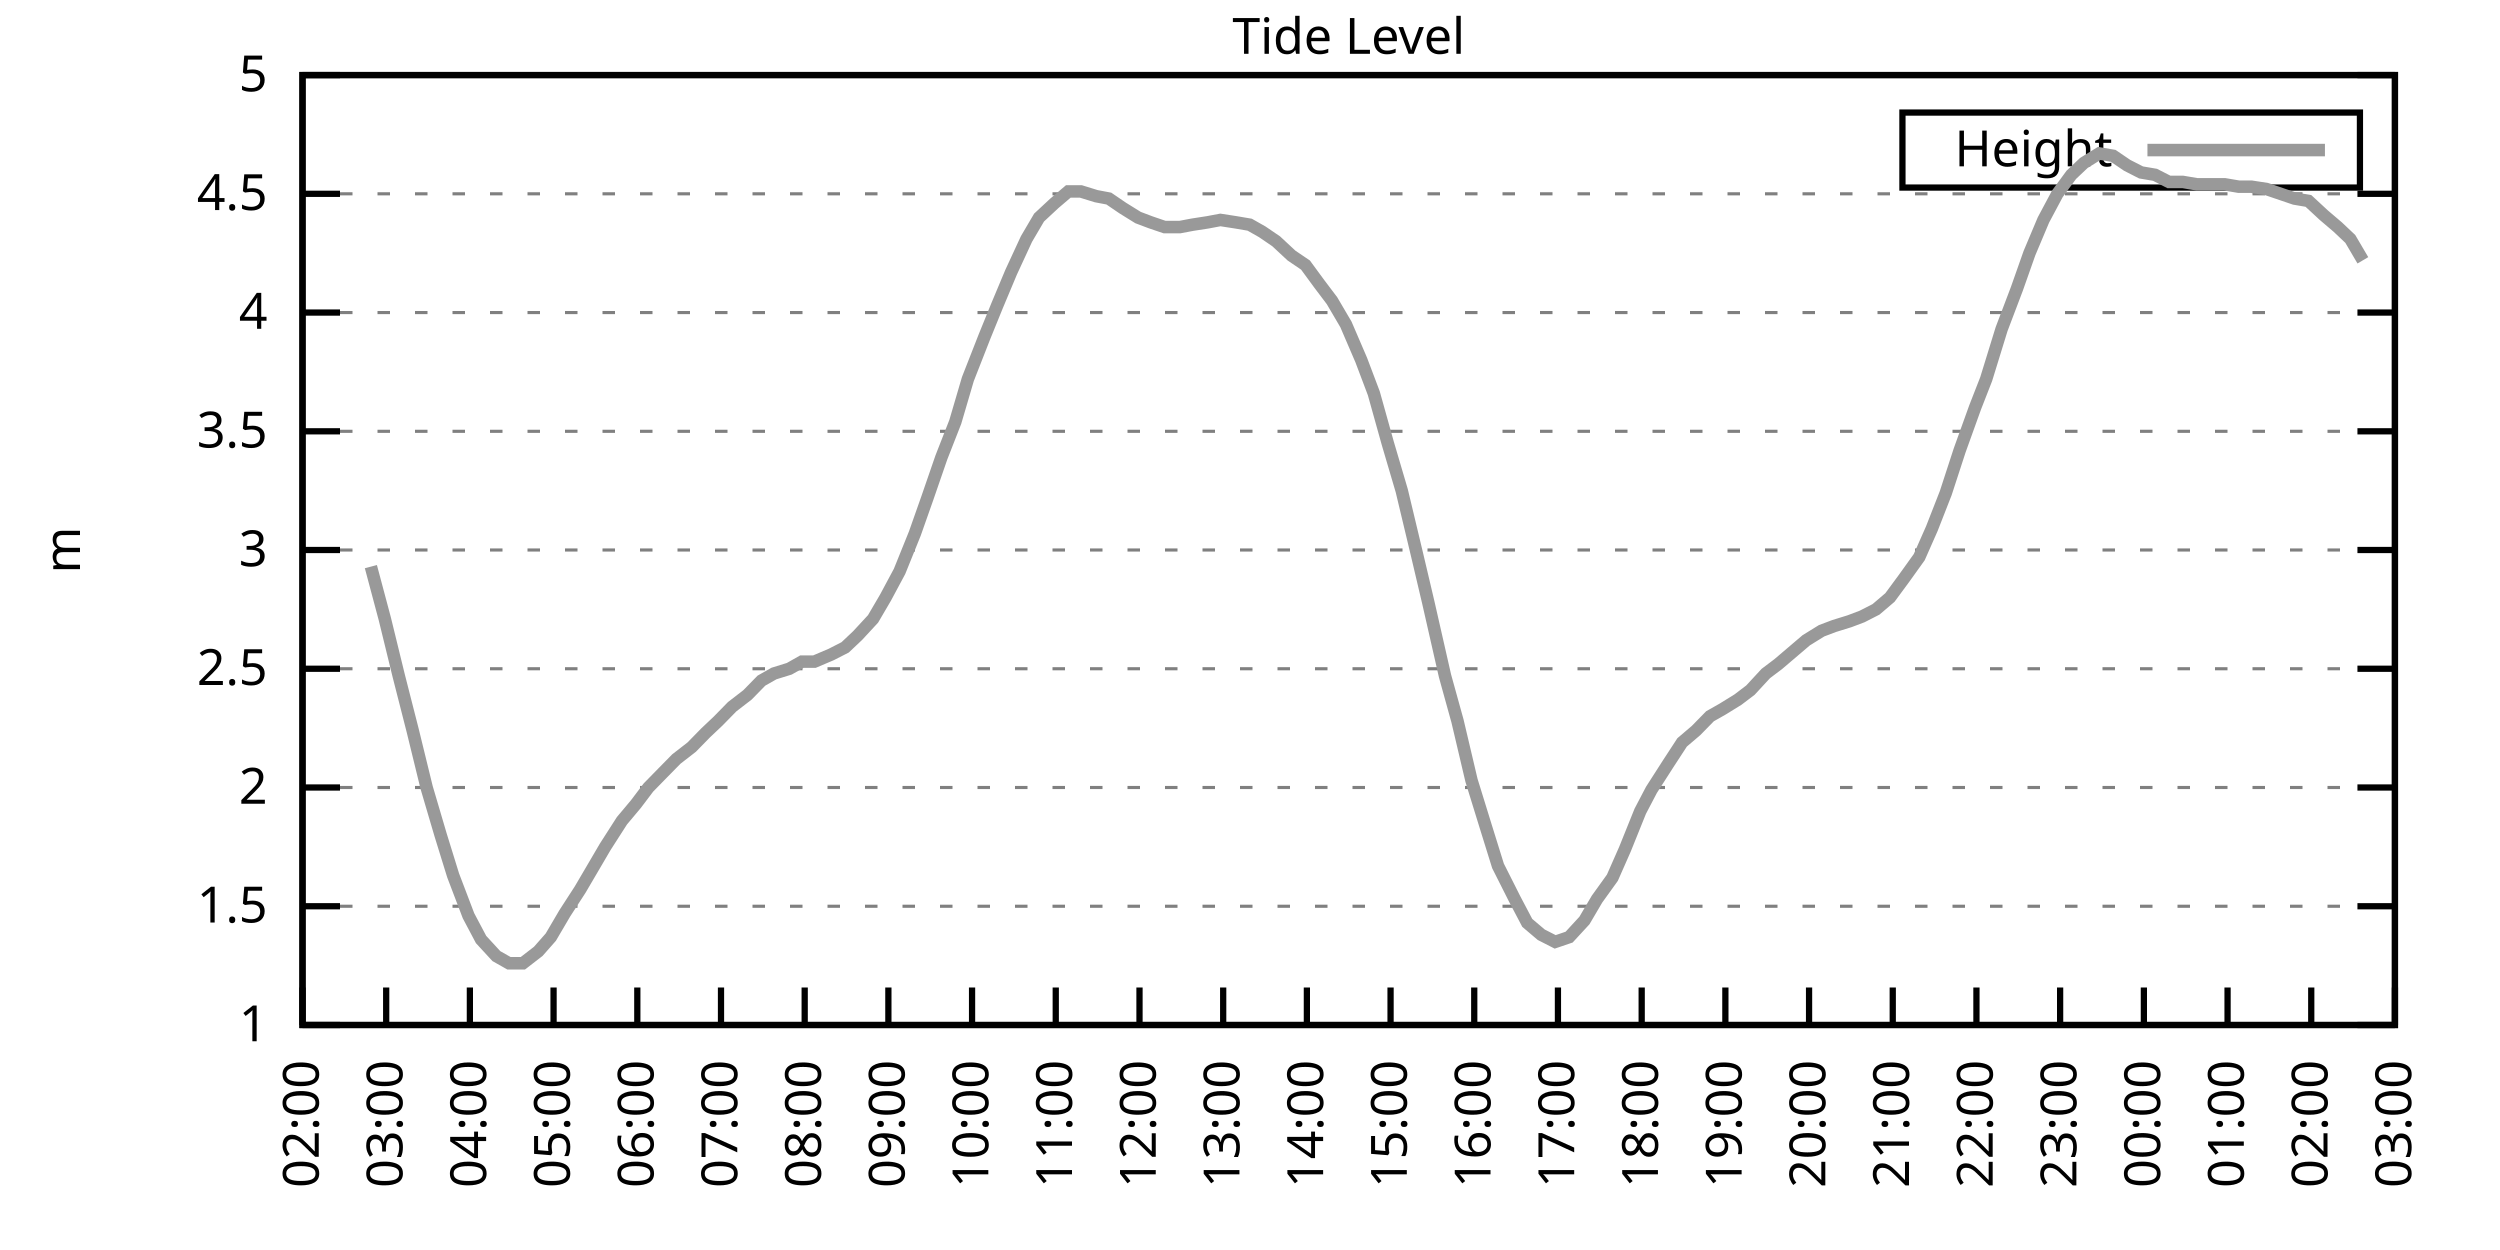
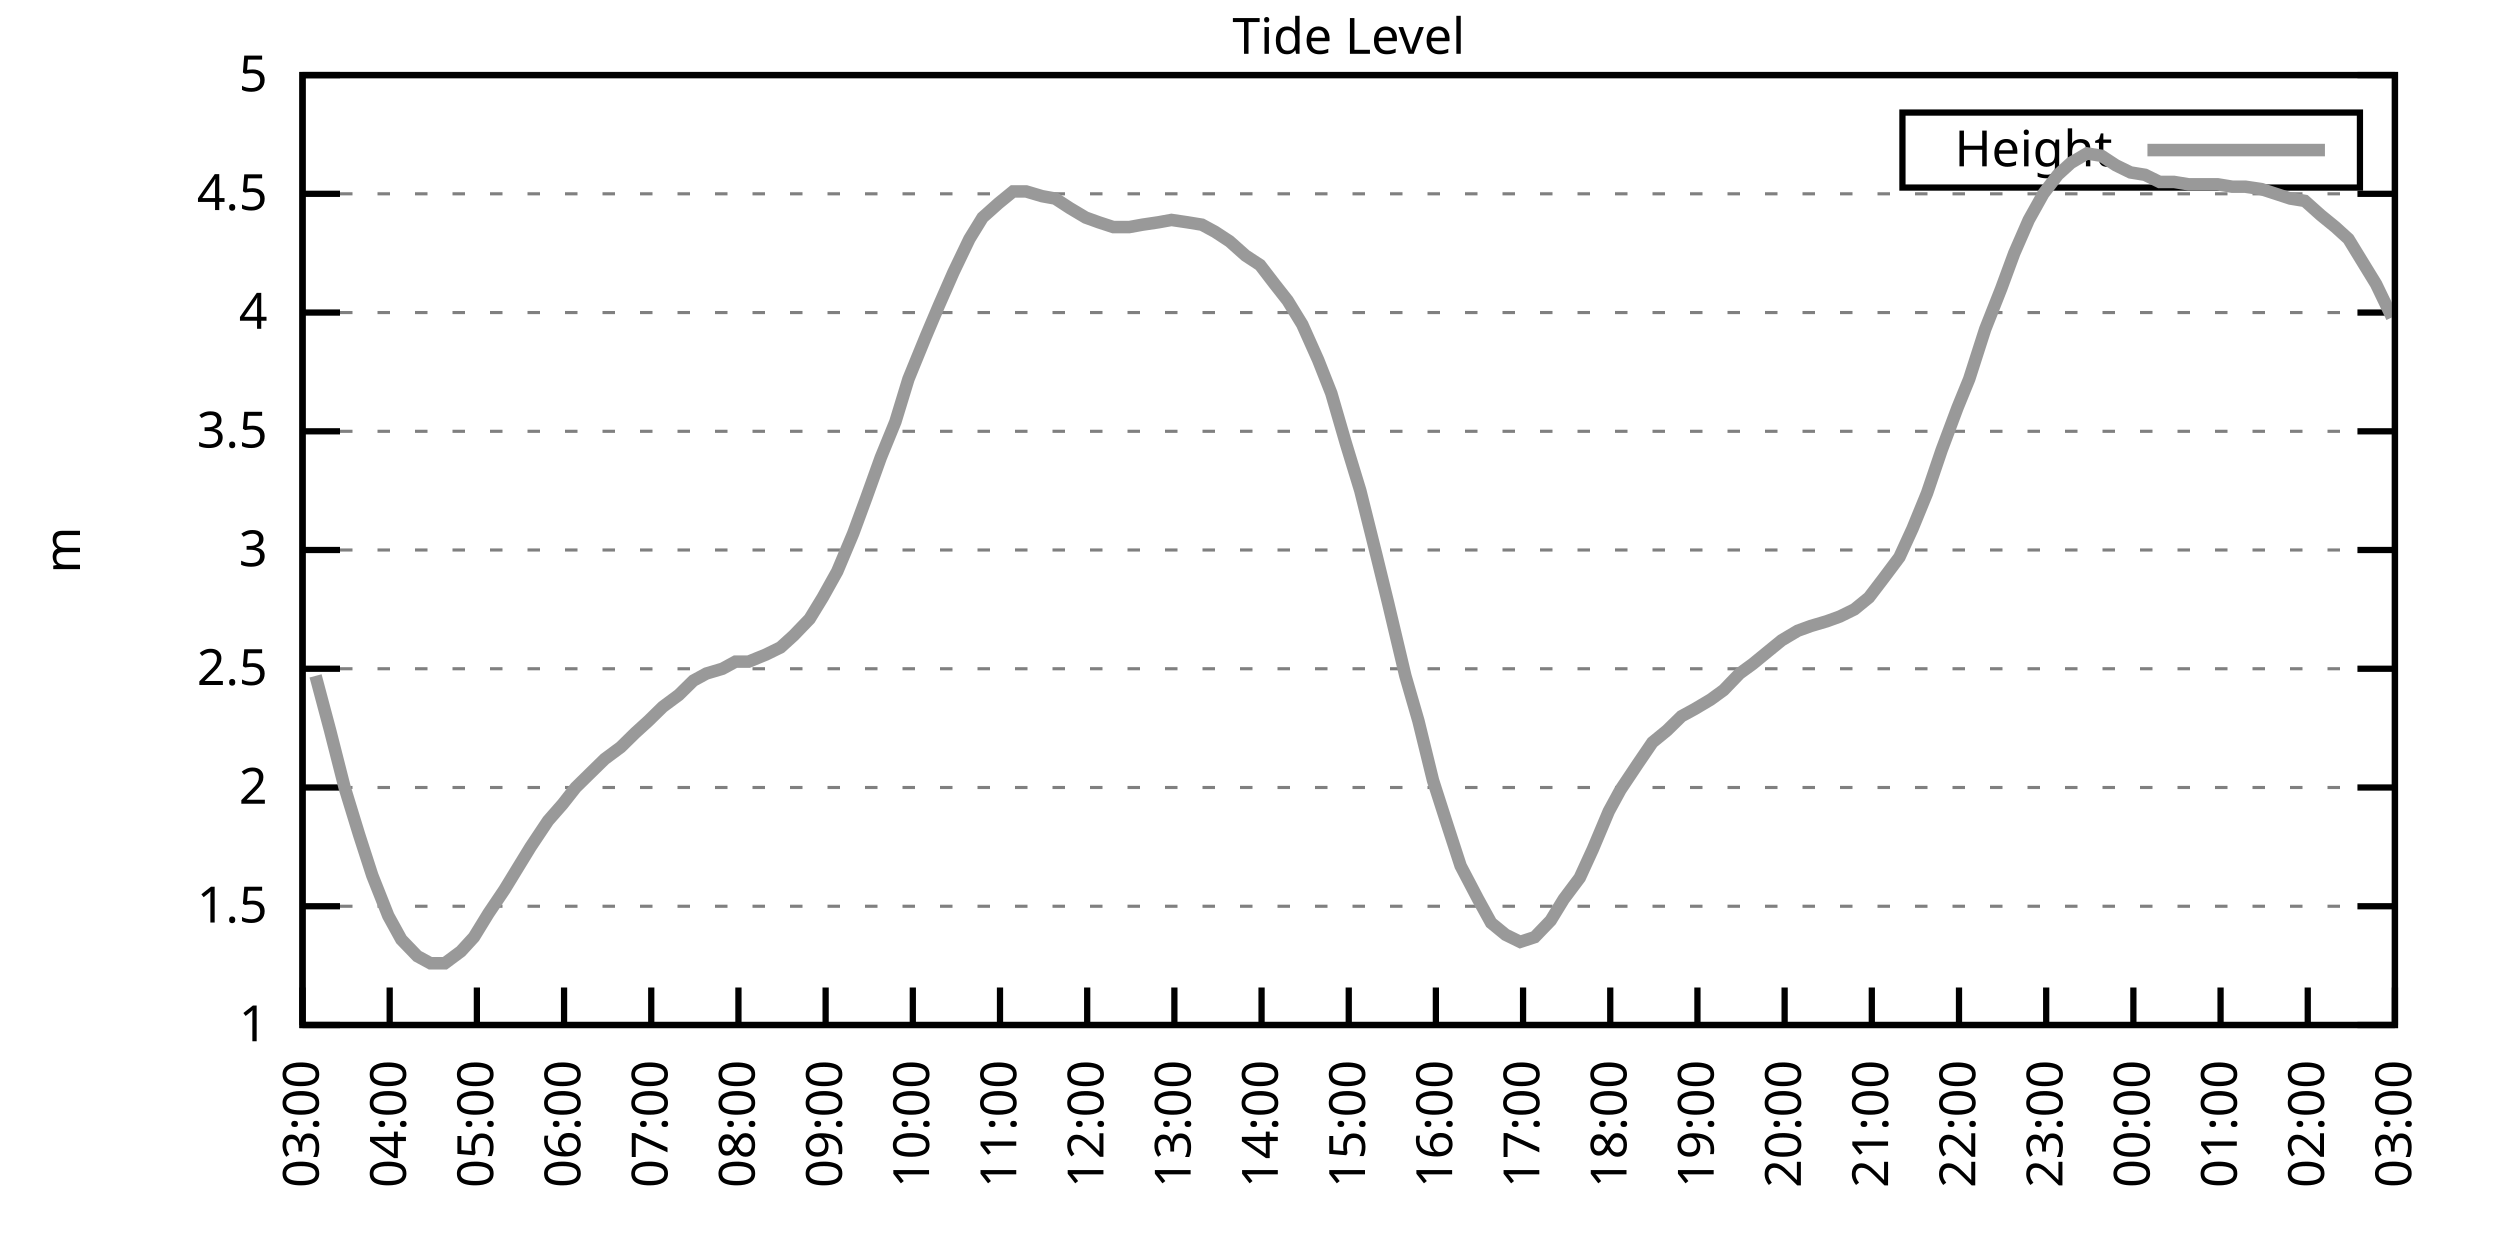
<svg xmlns="http://www.w3.org/2000/svg" xmlns:xlink="http://www.w3.org/1999/xlink" width="400" height="200" viewBox="0 0 400 200">
  <g id="gnuplot_canvas">
    <rect x="0" y="0" width="400" height="200" fill="none" />
    <defs>
      <circle id="gpDot" r="0.5" stroke-width="0.5" stroke="currentColor" />
      <path id="gpPt0" stroke-width="0.333" stroke="currentColor" d="M-1,0 h2 M0,-1 v2" />
      <path id="gpPt1" stroke-width="0.333" stroke="currentColor" d="M-1,-1 L1,1 M1,-1 L-1,1" />
      <path id="gpPt2" stroke-width="0.333" stroke="currentColor" d="M-1,0 L1,0 M0,-1 L0,1 M-1,-1 L1,1 M-1,1 L1,-1" />
      <rect id="gpPt3" stroke-width="0.333" stroke="currentColor" x="-1" y="-1" width="2" height="2" />
      <rect id="gpPt4" stroke-width="0.333" stroke="currentColor" fill="currentColor" x="-1" y="-1" width="2" height="2" />
      <circle id="gpPt5" stroke-width="0.333" stroke="currentColor" cx="0" cy="0" r="1" />
      <use xlink:href="#gpPt5" id="gpPt6" fill="currentColor" stroke="none" />
      <path id="gpPt7" stroke-width="0.333" stroke="currentColor" d="M0,-1.33 L-1.33,0.67 L1.33,0.67 z" />
      <use xlink:href="#gpPt7" id="gpPt8" fill="currentColor" stroke="none" />
      <use xlink:href="#gpPt7" id="gpPt9" stroke="currentColor" transform="rotate(180)" />
      <use xlink:href="#gpPt9" id="gpPt10" fill="currentColor" stroke="none" />
      <use xlink:href="#gpPt3" id="gpPt11" stroke="currentColor" transform="rotate(45)" />
      <use xlink:href="#gpPt11" id="gpPt12" fill="currentColor" stroke="none" />
      <path id="gpPt13" stroke-width="0.333" stroke="currentColor" d="M0,1.330 L1.265,0.411 L0.782,-1.067 L-0.782,-1.076 L-1.265,0.411 z" />
      <use xlink:href="#gpPt13" id="gpPt14" fill="currentColor" stroke="none" />
      <filter id="textbox" filterUnits="objectBoundingBox" x="0" y="0" height="1" width="1">
        <feFlood flood-color="white" flood-opacity="1" result="bgnd" />
        <feComposite in="SourceGraphic" in2="bgnd" operator="atop" />
      </filter>
      <filter id="greybox" filterUnits="objectBoundingBox" x="0" y="0" height="1" width="1">
        <feFlood flood-color="lightgrey" flood-opacity="1" result="grey" />
        <feComposite in="SourceGraphic" in2="grey" operator="atop" />
      </filter>
    </defs>
    <g fill="none" color="white" stroke="currentColor" stroke-width="1.00" stroke-linecap="butt" stroke-linejoin="miter">
</g>
    <g fill="none" color="black" stroke="currentColor" stroke-width="1.00" stroke-linecap="butt" stroke-linejoin="miter">
      <g stroke="none" shape-rendering="crispEdges">
        <polygon fill="rgb(255, 255, 255)" points="48.40,164.00 383.18,164.00 383.18,12.02 48.40,12.02 " />
      </g>
    </g>
    <g fill="none" color="black" stroke="currentColor" stroke-width="1.00" stroke-linecap="butt" stroke-linejoin="miter">
</g>
    <g fill="none" color="black" stroke="black" stroke-width="0.50" stroke-linecap="butt" stroke-linejoin="miter">
</g>
    <g fill="none" color="gray" stroke="currentColor" stroke-width="0.50" stroke-linecap="butt" stroke-linejoin="miter">
      <path stroke="gray" stroke-dasharray="2,4" class="gridline" d="M48.40,164.00 L383.19,164.00  " />
    </g>
    <g fill="none" color="gray" stroke="gray" stroke-width="1.00" stroke-linecap="butt" stroke-linejoin="miter">
</g>
    <g fill="none" color="black" stroke="currentColor" stroke-width="1.00" stroke-linecap="butt" stroke-linejoin="miter">
      <path stroke="black" d="M48.40,164.00 L54.40,164.00 M383.19,164.00 L377.19,164.00  " />
      <g transform="translate(42.80,166.60)" stroke="none" fill="black" font-family="Sans" font-size="8.00" text-anchor="end">
        <text>
          <tspan font-family="Sans"> 1</tspan>
        </text>
      </g>
    </g>
    <g fill="none" color="black" stroke="currentColor" stroke-width="1.00" stroke-linecap="butt" stroke-linejoin="miter">
</g>
    <g fill="none" color="black" stroke="black" stroke-width="0.50" stroke-linecap="butt" stroke-linejoin="miter">
</g>
    <g fill="none" color="gray" stroke="currentColor" stroke-width="0.50" stroke-linecap="butt" stroke-linejoin="miter">
      <path stroke="gray" stroke-dasharray="2,4" class="gridline" d="M48.40,145.00 L383.19,145.00  " />
    </g>
    <g fill="none" color="gray" stroke="gray" stroke-width="1.00" stroke-linecap="butt" stroke-linejoin="miter">
</g>
    <g fill="none" color="black" stroke="currentColor" stroke-width="1.00" stroke-linecap="butt" stroke-linejoin="miter">
      <path stroke="black" d="M48.40,145.00 L54.40,145.00 M383.19,145.00 L377.19,145.00  " />
      <g transform="translate(42.80,147.60)" stroke="none" fill="black" font-family="Sans" font-size="8.00" text-anchor="end">
        <text>
          <tspan font-family="Sans"> 1.5</tspan>
        </text>
      </g>
    </g>
    <g fill="none" color="black" stroke="currentColor" stroke-width="1.00" stroke-linecap="butt" stroke-linejoin="miter">
</g>
    <g fill="none" color="black" stroke="black" stroke-width="0.50" stroke-linecap="butt" stroke-linejoin="miter">
</g>
    <g fill="none" color="gray" stroke="currentColor" stroke-width="0.50" stroke-linecap="butt" stroke-linejoin="miter">
      <path stroke="gray" stroke-dasharray="2,4" class="gridline" d="M48.40,126.00 L383.19,126.00  " />
    </g>
    <g fill="none" color="gray" stroke="gray" stroke-width="1.00" stroke-linecap="butt" stroke-linejoin="miter">
</g>
    <g fill="none" color="black" stroke="currentColor" stroke-width="1.00" stroke-linecap="butt" stroke-linejoin="miter">
      <path stroke="black" d="M48.40,126.00 L54.40,126.00 M383.19,126.00 L377.19,126.00  " />
      <g transform="translate(42.80,128.60)" stroke="none" fill="black" font-family="Sans" font-size="8.00" text-anchor="end">
        <text>
          <tspan font-family="Sans"> 2</tspan>
        </text>
      </g>
    </g>
    <g fill="none" color="black" stroke="currentColor" stroke-width="1.00" stroke-linecap="butt" stroke-linejoin="miter">
</g>
    <g fill="none" color="black" stroke="black" stroke-width="0.50" stroke-linecap="butt" stroke-linejoin="miter">
</g>
    <g fill="none" color="gray" stroke="currentColor" stroke-width="0.50" stroke-linecap="butt" stroke-linejoin="miter">
      <path stroke="gray" stroke-dasharray="2,4" class="gridline" d="M48.40,107.00 L383.19,107.00  " />
    </g>
    <g fill="none" color="gray" stroke="gray" stroke-width="1.00" stroke-linecap="butt" stroke-linejoin="miter">
</g>
    <g fill="none" color="black" stroke="currentColor" stroke-width="1.00" stroke-linecap="butt" stroke-linejoin="miter">
      <path stroke="black" d="M48.40,107.00 L54.40,107.00 M383.19,107.00 L377.19,107.00  " />
      <g transform="translate(42.80,109.60)" stroke="none" fill="black" font-family="Sans" font-size="8.00" text-anchor="end">
        <text>
          <tspan font-family="Sans"> 2.5</tspan>
        </text>
      </g>
    </g>
    <g fill="none" color="black" stroke="currentColor" stroke-width="1.00" stroke-linecap="butt" stroke-linejoin="miter">
</g>
    <g fill="none" color="black" stroke="black" stroke-width="0.50" stroke-linecap="butt" stroke-linejoin="miter">
</g>
    <g fill="none" color="gray" stroke="currentColor" stroke-width="0.50" stroke-linecap="butt" stroke-linejoin="miter">
      <path stroke="gray" stroke-dasharray="2,4" class="gridline" d="M48.40,88.00 L383.19,88.00  " />
    </g>
    <g fill="none" color="gray" stroke="gray" stroke-width="1.00" stroke-linecap="butt" stroke-linejoin="miter">
</g>
    <g fill="none" color="black" stroke="currentColor" stroke-width="1.00" stroke-linecap="butt" stroke-linejoin="miter">
      <path stroke="black" d="M48.40,88.00 L54.40,88.00 M383.19,88.00 L377.19,88.00  " />
      <g transform="translate(42.80,90.60)" stroke="none" fill="black" font-family="Sans" font-size="8.00" text-anchor="end">
        <text>
          <tspan font-family="Sans"> 3</tspan>
        </text>
      </g>
    </g>
    <g fill="none" color="black" stroke="currentColor" stroke-width="1.00" stroke-linecap="butt" stroke-linejoin="miter">
</g>
    <g fill="none" color="black" stroke="black" stroke-width="0.50" stroke-linecap="butt" stroke-linejoin="miter">
</g>
    <g fill="none" color="gray" stroke="currentColor" stroke-width="0.50" stroke-linecap="butt" stroke-linejoin="miter">
      <path stroke="gray" stroke-dasharray="2,4" class="gridline" d="M48.40,69.01 L383.19,69.01  " />
    </g>
    <g fill="none" color="gray" stroke="gray" stroke-width="1.00" stroke-linecap="butt" stroke-linejoin="miter">
</g>
    <g fill="none" color="black" stroke="currentColor" stroke-width="1.00" stroke-linecap="butt" stroke-linejoin="miter">
      <path stroke="black" d="M48.40,69.01 L54.40,69.01 M383.19,69.01 L377.19,69.01  " />
      <g transform="translate(42.80,71.61)" stroke="none" fill="black" font-family="Sans" font-size="8.00" text-anchor="end">
        <text>
          <tspan font-family="Sans"> 3.5</tspan>
        </text>
      </g>
    </g>
    <g fill="none" color="black" stroke="currentColor" stroke-width="1.00" stroke-linecap="butt" stroke-linejoin="miter">
</g>
    <g fill="none" color="black" stroke="black" stroke-width="0.50" stroke-linecap="butt" stroke-linejoin="miter">
</g>
    <g fill="none" color="gray" stroke="currentColor" stroke-width="0.50" stroke-linecap="butt" stroke-linejoin="miter">
      <path stroke="gray" stroke-dasharray="2,4" class="gridline" d="M48.40,50.01 L383.19,50.01  " />
    </g>
    <g fill="none" color="gray" stroke="gray" stroke-width="1.00" stroke-linecap="butt" stroke-linejoin="miter">
</g>
    <g fill="none" color="black" stroke="currentColor" stroke-width="1.00" stroke-linecap="butt" stroke-linejoin="miter">
      <path stroke="black" d="M48.40,50.01 L54.40,50.01 M383.19,50.01 L377.19,50.01  " />
      <g transform="translate(42.80,52.61)" stroke="none" fill="black" font-family="Sans" font-size="8.00" text-anchor="end">
        <text>
          <tspan font-family="Sans"> 4</tspan>
        </text>
      </g>
    </g>
    <g fill="none" color="black" stroke="currentColor" stroke-width="1.00" stroke-linecap="butt" stroke-linejoin="miter">
</g>
    <g fill="none" color="black" stroke="black" stroke-width="0.50" stroke-linecap="butt" stroke-linejoin="miter">
</g>
    <g fill="none" color="gray" stroke="currentColor" stroke-width="0.50" stroke-linecap="butt" stroke-linejoin="miter">
      <path stroke="gray" stroke-dasharray="2,4" class="gridline" d="M48.40,31.01 L383.19,31.01  " />
    </g>
    <g fill="none" color="gray" stroke="gray" stroke-width="1.00" stroke-linecap="butt" stroke-linejoin="miter">
</g>
    <g fill="none" color="black" stroke="currentColor" stroke-width="1.00" stroke-linecap="butt" stroke-linejoin="miter">
      <path stroke="black" d="M48.40,31.01 L54.40,31.01 M383.19,31.01 L377.19,31.01  " />
      <g transform="translate(42.80,33.61)" stroke="none" fill="black" font-family="Sans" font-size="8.00" text-anchor="end">
        <text>
          <tspan font-family="Sans"> 4.5</tspan>
        </text>
      </g>
    </g>
    <g fill="none" color="black" stroke="currentColor" stroke-width="1.00" stroke-linecap="butt" stroke-linejoin="miter">
</g>
    <g fill="none" color="black" stroke="black" stroke-width="0.50" stroke-linecap="butt" stroke-linejoin="miter">
</g>
    <g fill="none" color="gray" stroke="currentColor" stroke-width="0.50" stroke-linecap="butt" stroke-linejoin="miter">
      <path stroke="gray" stroke-dasharray="2,4" class="gridline" d="M48.40,12.01 L383.19,12.01  " />
    </g>
    <g fill="none" color="gray" stroke="gray" stroke-width="1.00" stroke-linecap="butt" stroke-linejoin="miter">
</g>
    <g fill="none" color="black" stroke="currentColor" stroke-width="1.00" stroke-linecap="butt" stroke-linejoin="miter">
      <path stroke="black" d="M48.40,12.01 L54.40,12.01 M383.19,12.01 L377.19,12.01  " />
      <g transform="translate(42.80,14.61)" stroke="none" fill="black" font-family="Sans" font-size="8.00" text-anchor="end">
        <text>
          <tspan font-family="Sans"> 5</tspan>
        </text>
      </g>
    </g>
    <g fill="none" color="black" stroke="currentColor" stroke-width="1.00" stroke-linecap="butt" stroke-linejoin="miter">
      <path stroke="black" d="M48.40,164.00 L48.40,158.00  " />
      <g transform="translate(51.00,169.60) rotate(270.00)" stroke="none" fill="black" font-family="Sans" font-size="8.00" text-anchor="end">
        <text>
-           <tspan font-family="Sans">02:00</tspan>
-         </text>
-       </g>
-     </g>
-     <g fill="none" color="black" stroke="currentColor" stroke-width="1.00" stroke-linecap="butt" stroke-linejoin="miter">
-       <path stroke="black" d="M61.79,164.00 L61.79,158.00  " />
-       <g transform="translate(64.39,169.60) rotate(270.00)" stroke="none" fill="black" font-family="Sans" font-size="8.00" text-anchor="end">
-         <text>
          <tspan font-family="Sans">03:00</tspan>
        </text>
      </g>
    </g>
    <g fill="none" color="black" stroke="currentColor" stroke-width="1.00" stroke-linecap="butt" stroke-linejoin="miter">
-       <path stroke="black" d="M75.18,164.00 L75.18,158.00  " />
-       <g transform="translate(77.78,169.60) rotate(270.00)" stroke="none" fill="black" font-family="Sans" font-size="8.00" text-anchor="end">
+       <path stroke="black" d="M62.35,164.00 L62.35,158.00  " />
+       <g transform="translate(64.95,169.60) rotate(270.00)" stroke="none" fill="black" font-family="Sans" font-size="8.00" text-anchor="end">
        <text>
          <tspan font-family="Sans">04:00</tspan>
        </text>
      </g>
    </g>
    <g fill="none" color="black" stroke="currentColor" stroke-width="1.00" stroke-linecap="butt" stroke-linejoin="miter">
-       <path stroke="black" d="M88.57,164.00 L88.57,158.00  " />
-       <g transform="translate(91.17,169.60) rotate(270.00)" stroke="none" fill="black" font-family="Sans" font-size="8.00" text-anchor="end">
+       <path stroke="black" d="M76.30,164.00 L76.30,158.00  " />
+       <g transform="translate(78.90,169.60) rotate(270.00)" stroke="none" fill="black" font-family="Sans" font-size="8.00" text-anchor="end">
        <text>
          <tspan font-family="Sans">05:00</tspan>
        </text>
      </g>
    </g>
    <g fill="none" color="black" stroke="currentColor" stroke-width="1.00" stroke-linecap="butt" stroke-linejoin="miter">
-       <path stroke="black" d="M101.97,164.00 L101.97,158.00  " />
-       <g transform="translate(104.57,169.60) rotate(270.00)" stroke="none" fill="black" font-family="Sans" font-size="8.00" text-anchor="end">
+       <path stroke="black" d="M90.25,164.00 L90.25,158.00  " />
+       <g transform="translate(92.85,169.60) rotate(270.00)" stroke="none" fill="black" font-family="Sans" font-size="8.00" text-anchor="end">
        <text>
          <tspan font-family="Sans">06:00</tspan>
        </text>
      </g>
    </g>
    <g fill="none" color="black" stroke="currentColor" stroke-width="1.00" stroke-linecap="butt" stroke-linejoin="miter">
-       <path stroke="black" d="M115.36,164.00 L115.36,158.00  " />
-       <g transform="translate(117.96,169.60) rotate(270.00)" stroke="none" fill="black" font-family="Sans" font-size="8.00" text-anchor="end">
+       <path stroke="black" d="M104.20,164.00 L104.20,158.00  " />
+       <g transform="translate(106.80,169.60) rotate(270.00)" stroke="none" fill="black" font-family="Sans" font-size="8.00" text-anchor="end">
        <text>
          <tspan font-family="Sans">07:00</tspan>
        </text>
      </g>
    </g>
    <g fill="none" color="black" stroke="currentColor" stroke-width="1.00" stroke-linecap="butt" stroke-linejoin="miter">
-       <path stroke="black" d="M128.75,164.00 L128.75,158.00  " />
-       <g transform="translate(131.35,169.60) rotate(270.00)" stroke="none" fill="black" font-family="Sans" font-size="8.00" text-anchor="end">
+       <path stroke="black" d="M118.15,164.00 L118.15,158.00  " />
+       <g transform="translate(120.75,169.60) rotate(270.00)" stroke="none" fill="black" font-family="Sans" font-size="8.00" text-anchor="end">
        <text>
          <tspan font-family="Sans">08:00</tspan>
        </text>
      </g>
    </g>
    <g fill="none" color="black" stroke="currentColor" stroke-width="1.00" stroke-linecap="butt" stroke-linejoin="miter">
-       <path stroke="black" d="M142.14,164.00 L142.14,158.00  " />
-       <g transform="translate(144.74,169.60) rotate(270.00)" stroke="none" fill="black" font-family="Sans" font-size="8.00" text-anchor="end">
+       <path stroke="black" d="M132.10,164.00 L132.10,158.00  " />
+       <g transform="translate(134.70,169.60) rotate(270.00)" stroke="none" fill="black" font-family="Sans" font-size="8.00" text-anchor="end">
        <text>
          <tspan font-family="Sans">09:00</tspan>
        </text>
      </g>
    </g>
    <g fill="none" color="black" stroke="currentColor" stroke-width="1.00" stroke-linecap="butt" stroke-linejoin="miter">
-       <path stroke="black" d="M155.53,164.00 L155.53,158.00  " />
-       <g transform="translate(158.13,169.60) rotate(270.00)" stroke="none" fill="black" font-family="Sans" font-size="8.00" text-anchor="end">
+       <path stroke="black" d="M146.05,164.00 L146.05,158.00  " />
+       <g transform="translate(148.65,169.60) rotate(270.00)" stroke="none" fill="black" font-family="Sans" font-size="8.00" text-anchor="end">
        <text>
          <tspan font-family="Sans">10:00</tspan>
        </text>
      </g>
    </g>
    <g fill="none" color="black" stroke="currentColor" stroke-width="1.00" stroke-linecap="butt" stroke-linejoin="miter">
-       <path stroke="black" d="M168.92,164.00 L168.92,158.00  " />
-       <g transform="translate(171.52,169.60) rotate(270.00)" stroke="none" fill="black" font-family="Sans" font-size="8.00" text-anchor="end">
+       <path stroke="black" d="M160.00,164.00 L160.00,158.00  " />
+       <g transform="translate(162.60,169.60) rotate(270.00)" stroke="none" fill="black" font-family="Sans" font-size="8.00" text-anchor="end">
        <text>
          <tspan font-family="Sans">11:00</tspan>
        </text>
      </g>
    </g>
    <g fill="none" color="black" stroke="currentColor" stroke-width="1.00" stroke-linecap="butt" stroke-linejoin="miter">
-       <path stroke="black" d="M182.32,164.00 L182.32,158.00  " />
-       <g transform="translate(184.92,169.60) rotate(270.00)" stroke="none" fill="black" font-family="Sans" font-size="8.00" text-anchor="end">
+       <path stroke="black" d="M173.95,164.00 L173.95,158.00  " />
+       <g transform="translate(176.55,169.60) rotate(270.00)" stroke="none" fill="black" font-family="Sans" font-size="8.00" text-anchor="end">
        <text>
          <tspan font-family="Sans">12:00</tspan>
        </text>
      </g>
    </g>
    <g fill="none" color="black" stroke="currentColor" stroke-width="1.00" stroke-linecap="butt" stroke-linejoin="miter">
-       <path stroke="black" d="M195.71,164.00 L195.71,158.00  " />
-       <g transform="translate(198.31,169.60) rotate(270.00)" stroke="none" fill="black" font-family="Sans" font-size="8.00" text-anchor="end">
+       <path stroke="black" d="M187.90,164.00 L187.90,158.00  " />
+       <g transform="translate(190.50,169.60) rotate(270.00)" stroke="none" fill="black" font-family="Sans" font-size="8.00" text-anchor="end">
        <text>
          <tspan font-family="Sans">13:00</tspan>
        </text>
      </g>
    </g>
    <g fill="none" color="black" stroke="currentColor" stroke-width="1.00" stroke-linecap="butt" stroke-linejoin="miter">
-       <path stroke="black" d="M209.10,164.00 L209.10,158.00  " />
-       <g transform="translate(211.70,169.60) rotate(270.00)" stroke="none" fill="black" font-family="Sans" font-size="8.00" text-anchor="end">
+       <path stroke="black" d="M201.85,164.00 L201.85,158.00  " />
+       <g transform="translate(204.45,169.60) rotate(270.00)" stroke="none" fill="black" font-family="Sans" font-size="8.00" text-anchor="end">
        <text>
          <tspan font-family="Sans">14:00</tspan>
        </text>
      </g>
    </g>
    <g fill="none" color="black" stroke="currentColor" stroke-width="1.00" stroke-linecap="butt" stroke-linejoin="miter">
-       <path stroke="black" d="M222.49,164.00 L222.49,158.00  " />
-       <g transform="translate(225.09,169.60) rotate(270.00)" stroke="none" fill="black" font-family="Sans" font-size="8.00" text-anchor="end">
+       <path stroke="black" d="M215.80,164.00 L215.80,158.00  " />
+       <g transform="translate(218.40,169.60) rotate(270.00)" stroke="none" fill="black" font-family="Sans" font-size="8.00" text-anchor="end">
        <text>
          <tspan font-family="Sans">15:00</tspan>
        </text>
      </g>
    </g>
    <g fill="none" color="black" stroke="currentColor" stroke-width="1.00" stroke-linecap="butt" stroke-linejoin="miter">
-       <path stroke="black" d="M235.88,164.00 L235.88,158.00  " />
-       <g transform="translate(238.48,169.60) rotate(270.00)" stroke="none" fill="black" font-family="Sans" font-size="8.00" text-anchor="end">
+       <path stroke="black" d="M229.74,164.00 L229.74,158.00  " />
+       <g transform="translate(232.34,169.60) rotate(270.00)" stroke="none" fill="black" font-family="Sans" font-size="8.00" text-anchor="end">
        <text>
          <tspan font-family="Sans">16:00</tspan>
        </text>
      </g>
    </g>
    <g fill="none" color="black" stroke="currentColor" stroke-width="1.00" stroke-linecap="butt" stroke-linejoin="miter">
-       <path stroke="black" d="M249.27,164.00 L249.27,158.00  " />
-       <g transform="translate(251.87,169.60) rotate(270.00)" stroke="none" fill="black" font-family="Sans" font-size="8.00" text-anchor="end">
+       <path stroke="black" d="M243.69,164.00 L243.69,158.00  " />
+       <g transform="translate(246.29,169.60) rotate(270.00)" stroke="none" fill="black" font-family="Sans" font-size="8.00" text-anchor="end">
        <text>
          <tspan font-family="Sans">17:00</tspan>
        </text>
      </g>
    </g>
    <g fill="none" color="black" stroke="currentColor" stroke-width="1.00" stroke-linecap="butt" stroke-linejoin="miter">
-       <path stroke="black" d="M262.67,164.00 L262.67,158.00  " />
-       <g transform="translate(265.27,169.60) rotate(270.00)" stroke="none" fill="black" font-family="Sans" font-size="8.00" text-anchor="end">
+       <path stroke="black" d="M257.64,164.00 L257.64,158.00  " />
+       <g transform="translate(260.24,169.60) rotate(270.00)" stroke="none" fill="black" font-family="Sans" font-size="8.00" text-anchor="end">
        <text>
          <tspan font-family="Sans">18:00</tspan>
        </text>
      </g>
    </g>
    <g fill="none" color="black" stroke="currentColor" stroke-width="1.00" stroke-linecap="butt" stroke-linejoin="miter">
-       <path stroke="black" d="M276.06,164.00 L276.06,158.00  " />
-       <g transform="translate(278.66,169.60) rotate(270.00)" stroke="none" fill="black" font-family="Sans" font-size="8.00" text-anchor="end">
+       <path stroke="black" d="M271.59,164.00 L271.59,158.00  " />
+       <g transform="translate(274.19,169.60) rotate(270.00)" stroke="none" fill="black" font-family="Sans" font-size="8.00" text-anchor="end">
        <text>
          <tspan font-family="Sans">19:00</tspan>
        </text>
      </g>
    </g>
    <g fill="none" color="black" stroke="currentColor" stroke-width="1.00" stroke-linecap="butt" stroke-linejoin="miter">
-       <path stroke="black" d="M289.45,164.00 L289.45,158.00  " />
-       <g transform="translate(292.05,169.60) rotate(270.00)" stroke="none" fill="black" font-family="Sans" font-size="8.00" text-anchor="end">
+       <path stroke="black" d="M285.54,164.00 L285.54,158.00  " />
+       <g transform="translate(288.14,169.60) rotate(270.00)" stroke="none" fill="black" font-family="Sans" font-size="8.00" text-anchor="end">
        <text>
          <tspan font-family="Sans">20:00</tspan>
        </text>
      </g>
    </g>
    <g fill="none" color="black" stroke="currentColor" stroke-width="1.00" stroke-linecap="butt" stroke-linejoin="miter">
-       <path stroke="black" d="M302.84,164.00 L302.84,158.00  " />
-       <g transform="translate(305.44,169.60) rotate(270.00)" stroke="none" fill="black" font-family="Sans" font-size="8.00" text-anchor="end">
+       <path stroke="black" d="M299.49,164.00 L299.49,158.00  " />
+       <g transform="translate(302.09,169.60) rotate(270.00)" stroke="none" fill="black" font-family="Sans" font-size="8.00" text-anchor="end">
        <text>
          <tspan font-family="Sans">21:00</tspan>
        </text>
      </g>
    </g>
    <g fill="none" color="black" stroke="currentColor" stroke-width="1.00" stroke-linecap="butt" stroke-linejoin="miter">
-       <path stroke="black" d="M316.23,164.00 L316.23,158.00  " />
-       <g transform="translate(318.83,169.60) rotate(270.00)" stroke="none" fill="black" font-family="Sans" font-size="8.00" text-anchor="end">
+       <path stroke="black" d="M313.44,164.00 L313.44,158.00  " />
+       <g transform="translate(316.04,169.60) rotate(270.00)" stroke="none" fill="black" font-family="Sans" font-size="8.00" text-anchor="end">
        <text>
          <tspan font-family="Sans">22:00</tspan>
        </text>
      </g>
    </g>
    <g fill="none" color="black" stroke="currentColor" stroke-width="1.00" stroke-linecap="butt" stroke-linejoin="miter">
-       <path stroke="black" d="M329.62,164.00 L329.62,158.00  " />
-       <g transform="translate(332.22,169.60) rotate(270.00)" stroke="none" fill="black" font-family="Sans" font-size="8.00" text-anchor="end">
+       <path stroke="black" d="M327.39,164.00 L327.39,158.00  " />
+       <g transform="translate(329.99,169.60) rotate(270.00)" stroke="none" fill="black" font-family="Sans" font-size="8.00" text-anchor="end">
        <text>
          <tspan font-family="Sans">23:00</tspan>
        </text>
      </g>
    </g>
    <g fill="none" color="black" stroke="currentColor" stroke-width="1.00" stroke-linecap="butt" stroke-linejoin="miter">
-       <path stroke="black" d="M343.02,164.00 L343.02,158.00  " />
-       <g transform="translate(345.62,169.60) rotate(270.00)" stroke="none" fill="black" font-family="Sans" font-size="8.00" text-anchor="end">
+       <path stroke="black" d="M341.34,164.00 L341.34,158.00  " />
+       <g transform="translate(343.94,169.60) rotate(270.00)" stroke="none" fill="black" font-family="Sans" font-size="8.00" text-anchor="end">
        <text>
          <tspan font-family="Sans">00:00</tspan>
        </text>
      </g>
    </g>
    <g fill="none" color="black" stroke="currentColor" stroke-width="1.00" stroke-linecap="butt" stroke-linejoin="miter">
-       <path stroke="black" d="M356.41,164.00 L356.41,158.00  " />
-       <g transform="translate(359.01,169.60) rotate(270.00)" stroke="none" fill="black" font-family="Sans" font-size="8.00" text-anchor="end">
+       <path stroke="black" d="M355.29,164.00 L355.29,158.00  " />
+       <g transform="translate(357.89,169.60) rotate(270.00)" stroke="none" fill="black" font-family="Sans" font-size="8.00" text-anchor="end">
        <text>
          <tspan font-family="Sans">01:00</tspan>
        </text>
      </g>
    </g>
    <g fill="none" color="black" stroke="currentColor" stroke-width="1.00" stroke-linecap="butt" stroke-linejoin="miter">
-       <path stroke="black" d="M369.80,164.00 L369.80,158.00  " />
-       <g transform="translate(372.40,169.60) rotate(270.00)" stroke="none" fill="black" font-family="Sans" font-size="8.00" text-anchor="end">
+       <path stroke="black" d="M369.24,164.00 L369.24,158.00  " />
+       <g transform="translate(371.84,169.60) rotate(270.00)" stroke="none" fill="black" font-family="Sans" font-size="8.00" text-anchor="end">
        <text>
          <tspan font-family="Sans">02:00</tspan>
        </text>
      </g>
    </g>
    <g fill="none" color="black" stroke="currentColor" stroke-width="1.00" stroke-linecap="butt" stroke-linejoin="miter">
      <path stroke="black" d="M383.19,164.00 L383.19,158.00  " />
      <g transform="translate(385.79,169.60) rotate(270.00)" stroke="none" fill="black" font-family="Sans" font-size="8.00" text-anchor="end">
        <text>
          <tspan font-family="Sans">03:00</tspan>
        </text>
      </g>
    </g>
    <g fill="none" color="black" stroke="currentColor" stroke-width="1.00" stroke-linecap="butt" stroke-linejoin="miter">
</g>
    <g fill="none" color="black" stroke="currentColor" stroke-width="1.00" stroke-linecap="butt" stroke-linejoin="miter">
      <path stroke="black" d="M48.40,12.01 L48.40,164.00 L383.19,164.00 L383.19,12.01 L48.40,12.01 Z  " />
    </g>
    <g fill="none" color="black" stroke="currentColor" stroke-width="1.00" stroke-linecap="butt" stroke-linejoin="miter">
</g>
    <g fill="none" color="black" stroke="currentColor" stroke-width="1.00" stroke-linecap="butt" stroke-linejoin="miter">
      <path stroke="black" d="M304.39,30.01 L304.39,18.01 L377.59,18.01 L377.59,30.01 L304.39,30.01 Z  " />
    </g>
    <g id="Tide_level_plot_1">
      <g fill="none" color="white" stroke="black" stroke-width="2.00" stroke-linecap="butt" stroke-linejoin="miter">
</g>
      <g fill="none" color="black" stroke="currentColor" stroke-width="2.00" stroke-linecap="butt" stroke-linejoin="miter">
        <g transform="translate(337.99,26.61)" stroke="none" fill="black" font-family="Sans" font-size="8.00" text-anchor="end">
          <text>
            <tspan font-family="Sans">Height</tspan>
          </text>
        </g>
      </g>
      <g fill="none" color="black" stroke="currentColor" stroke-width="2.00" stroke-linecap="butt" stroke-linejoin="miter">
-         <path stroke="rgb(153, 153, 153)" d="M343.59,24.01 L371.99,24.01 M59.34,90.66 L61.57,99.02 L63.80,108.14 L66.03,116.88 L68.26,126.00 L70.50,133.60   L72.50,140.06 L74.96,146.52 L76.97,150.32 L79.42,152.98 L81.43,154.12 L83.66,154.12 L86.12,152.22 L88.13,149.94   L90.36,146.14 L92.82,142.34 L95.05,138.54 L96.83,135.50 L99.51,131.32 L101.74,128.66 L103.75,126.00 L105.98,123.72   L108.22,121.44 L110.67,119.54 L112.90,117.26 L114.91,115.36 L117.14,113.08 L119.60,111.18 L121.83,108.90 L123.84,107.76   L126.29,107.00 L128.30,105.86 L130.31,105.86 L132.99,104.72 L135.22,103.58 L137.23,101.68 L139.69,99.02 L141.69,95.60   L143.93,91.42 L146.38,85.35 L148.39,79.65 L150.62,73.19 L152.85,67.49 L154.86,60.65 L157.54,53.81 L159.55,48.87   L161.78,43.55 L164.24,38.23 L166.25,34.81 L168.70,32.53 L170.93,30.63 L172.94,30.63 L175.40,31.39 L177.41,31.77   L179.64,33.29 L182.09,34.81 L184.10,35.57 L186.33,36.33 L188.79,36.33 L190.80,35.95 L193.25,35.57 L195.26,35.19   L197.72,35.57 L199.95,35.95 L201.96,37.09 L204.19,38.61 L206.64,40.89 L208.88,42.41 L211.11,45.45 L213.12,48.11   L215.35,51.91 L217.80,57.61 L219.81,62.93 L222.04,70.91 L224.28,78.51 L226.73,88.76 L228.52,96.36 L231.20,108.14   L233.20,115.36 L235.44,124.86 L237.67,132.08 L239.68,138.54 L242.36,143.86 L244.36,147.66 L246.60,149.56 L248.83,150.70   L251.06,149.94 L253.51,147.28 L255.52,143.86 L257.98,140.44 L259.99,135.88 L262.44,129.80 L264.23,126.38 L266.91,122.20   L269.14,118.78 L271.37,116.88 L273.60,114.60 L275.61,113.46 L278.07,111.94 L280.07,110.42 L282.53,107.76 L284.54,106.24   L286.77,104.34 L289.00,102.44 L291.46,100.92 L293.47,100.16 L295.92,99.40 L297.93,98.64 L300.16,97.50 L302.39,95.60   L304.63,92.56 L307.08,89.14 L309.09,84.59 L311.32,78.89 L313.55,72.05 L316.01,65.21 L317.79,60.65 L320.25,52.67   L322.70,46.21 L324.71,40.51 L326.95,35.19 L329.18,31.01 L331.41,27.97 L333.42,26.07 L335.87,24.55 L338.10,24.93   L340.34,26.45 L342.57,27.59 L344.80,27.97 L347.03,29.11 L349.26,29.11 L351.50,29.49 L353.73,29.49 L355.96,29.49   L358.19,29.87 L360.20,29.87 L362.66,30.25 L364.89,31.01 L367.12,31.77 L369.35,32.15 L371.81,34.43 L374.04,36.33   L376.05,38.23 L378.06,41.65  " />
+         <path stroke="rgb(153, 153, 153)" d="M343.59,24.01 L371.99,24.01 M50.49,108.14 L52.82,116.88 L55.14,126.00 L57.47,133.60 L59.56,140.06 L62.12,146.52   L64.21,150.32 L66.77,152.98 L68.86,154.12 L71.18,154.12 L73.74,152.22 L75.83,149.94 L78.16,146.14 L80.72,142.34   L83.04,138.54 L84.90,135.50 L87.69,131.32 L90.02,128.66 L92.11,126.00 L94.43,123.72 L96.76,121.44 L99.32,119.54   L101.64,117.26 L103.73,115.36 L106.06,113.08 L108.62,111.18 L110.94,108.90 L113.03,107.76 L115.59,107.00 L117.68,105.86   L119.78,105.86 L122.57,104.72 L124.89,103.58 L126.98,101.68 L129.54,99.02 L131.63,95.60 L133.96,91.42 L136.51,85.35   L138.61,79.65 L140.93,73.19 L143.26,67.49 L145.35,60.65 L148.14,53.81 L150.23,48.87 L152.56,43.55 L155.11,38.23   L157.21,34.81 L159.76,32.53 L162.09,30.63 L164.18,30.63 L166.74,31.39 L168.83,31.77 L171.16,33.29 L173.71,34.81   L175.81,35.57 L178.13,36.33 L180.69,36.33 L182.78,35.95 L185.34,35.57 L187.43,35.19 L189.99,35.57 L192.31,35.95   L194.41,37.09 L196.73,38.61 L199.29,40.89 L201.61,42.41 L203.94,45.45 L206.03,48.11 L208.36,51.91 L210.91,57.61   L213.01,62.93 L215.33,70.91 L217.65,78.51 L220.21,88.76 L222.07,96.36 L224.86,108.14 L226.95,115.36 L229.28,124.86   L231.60,132.08 L233.70,138.54 L236.49,143.86 L238.58,147.66 L240.90,149.56 L243.23,150.70 L245.55,149.94 L248.11,147.28   L250.20,143.86 L252.76,140.44 L254.85,135.88 L257.41,129.80 L259.27,126.38 L262.06,122.20 L264.39,118.78 L266.71,116.88   L269.04,114.60 L271.13,113.46 L273.69,111.94 L275.78,110.42 L278.34,107.76 L280.43,106.24 L282.75,104.34 L285.08,102.44   L287.64,100.92 L289.73,100.16 L292.29,99.40 L294.38,98.64 L296.70,97.50 L299.03,95.60 L301.35,92.56 L303.91,89.14   L306.00,84.59 L308.33,78.89 L310.65,72.05 L313.21,65.21 L315.07,60.65 L317.63,52.67 L320.18,46.21 L322.28,40.51   L324.60,35.19 L326.93,31.01 L329.25,27.97 L331.34,26.07 L333.90,24.55 L336.23,24.93 L338.55,26.45 L340.88,27.59   L343.20,27.97 L345.53,29.11 L347.85,29.11 L350.18,29.49 L352.50,29.49 L354.83,29.49 L357.15,29.87 L359.24,29.87   L361.80,30.25 L364.13,31.01 L366.45,31.77 L368.78,32.15 L371.33,34.43 L373.66,36.33 L375.75,38.23 L377.84,41.65   L380.17,45.45 L382.73,50.77  " />
      </g>
    </g>
    <g fill="none" color="black" stroke="currentColor" stroke-width="2.00" stroke-linecap="butt" stroke-linejoin="miter">
</g>
    <g fill="none" color="black" stroke="black" stroke-width="1.00" stroke-linecap="butt" stroke-linejoin="miter">
</g>
    <g fill="none" color="black" stroke="currentColor" stroke-width="1.00" stroke-linecap="butt" stroke-linejoin="miter">
      <path stroke="black" d="M48.40,12.01 L48.40,164.00 L383.19,164.00 L383.19,12.01 L48.40,12.01 Z  " />
      <g transform="translate(12.80,88.01) rotate(270.00)" stroke="none" fill="black" font-family="Sans" font-size="8.00" text-anchor="middle">
        <text>
          <tspan font-family="Sans">m</tspan>
        </text>
      </g>
    </g>
    <g fill="none" color="black" stroke="currentColor" stroke-width="1.00" stroke-linecap="butt" stroke-linejoin="miter">
</g>
    <g fill="none" color="black" stroke="currentColor" stroke-width="1.00" stroke-linecap="butt" stroke-linejoin="miter">
      <g transform="translate(215.79,8.61)" stroke="none" fill="black" font-family="Sans" font-size="8.00" text-anchor="middle">
        <text>
          <tspan font-family="Sans">Tide Level</tspan>
        </text>
      </g>
    </g>
    <g fill="none" color="black" stroke="currentColor" stroke-width="1.00" stroke-linecap="butt" stroke-linejoin="miter">
</g>
  </g>
</svg>
